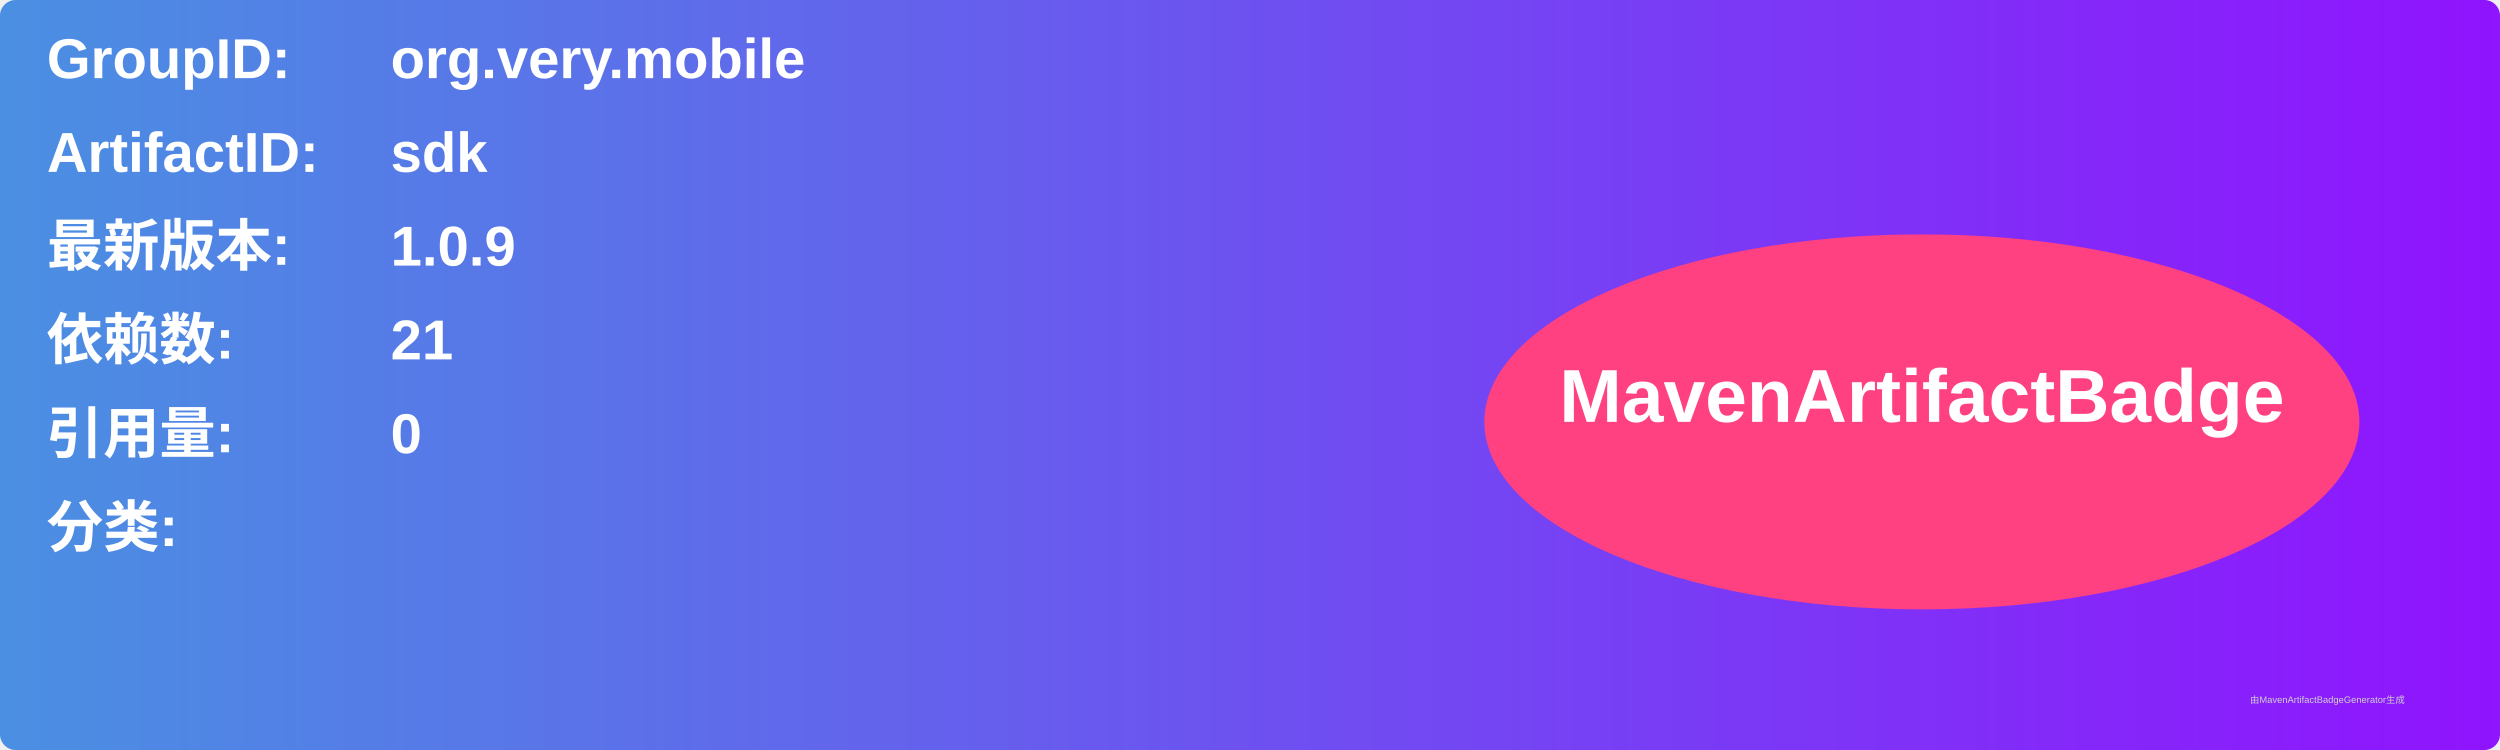
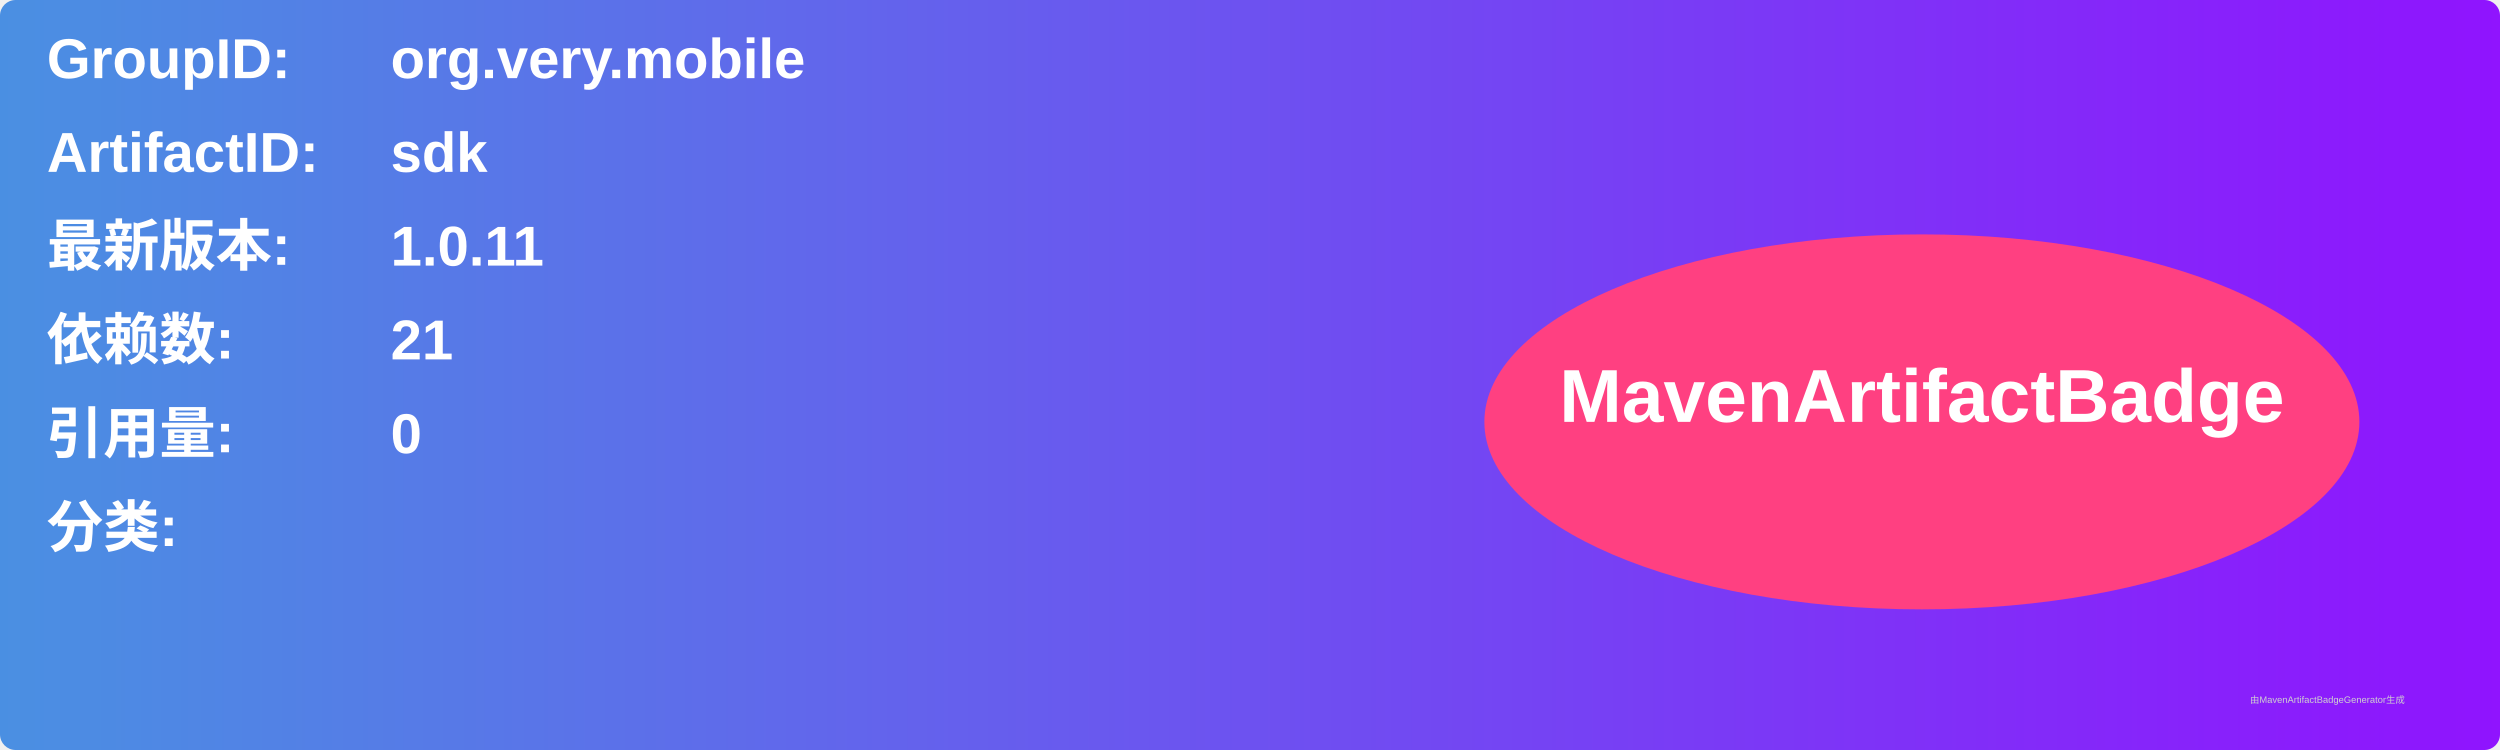
<svg xmlns="http://www.w3.org/2000/svg" width="800" height="240" viewBox="0 0 800 240">
  <linearGradient id="grad" x1="0%" y1="0%" x2="100%" y2="0%">
    <stop offset="0%" stop-color="#4a90e2" />
    <stop offset="100%" stop-color="#9013fe" />
  </linearGradient>
  <rect width="100%" height="100%" rx="5" ry="5" fill="url(#grad)" />
  <g transform="translate(15, 15)">
    <text x="0" y="10" font-family="Arial" font-size="18" fill="white" font-weight="bold" width="260">GroupID:</text>
    <text x="110" y="10" font-family="Arial" font-size="18" fill="white" font-weight="bold" width="460">org.very.mobile</text>
    <text x="0" y="40" font-family="Arial" font-size="18" fill="white" font-weight="bold" width="260">ArtifactID:</text>
    <text x="110" y="40" font-family="Arial" font-size="18" fill="white" font-weight="bold" width="460">sdk</text>
    <text x="0" y="70" font-family="Arial" font-size="18" fill="white" font-weight="bold">最新版本:</text>
    <text x="110" y="70" font-family="Arial" font-size="18" fill="white" font-weight="bold">
-       <tspan font-weight="bold">1.0.9</tspan>
+       <tspan font-weight="bold">1.0.11</tspan>
    </text>
    <text x="0" y="100" font-family="Arial" font-size="18" fill="white" font-weight="bold">依赖数: </text>
    <text x="110" y="100" font-family="Arial" font-size="18" fill="white">
      <tspan font-weight="bold">21</tspan>
    </text>
    <text x="0" y="130" font-family="Arial" font-size="18" fill="white" font-weight="bold">引用量: </text>
    <text x="110" y="130" font-family="Arial" font-size="18" fill="white">
      <tspan font-weight="bold">0</tspan>
    </text>
    <text x="0" y="160" font-family="Arial" font-size="18" fill="white" font-weight="bold">分类:</text>
    <text x="10" y="190" font-family="Arial" font-size="10" fill="white">
      <tspan font-weight="bold" />
    </text>
    <ellipse cx="600" cy="120" rx="140" ry="60" fill="#ff4081" />
    <text x="600" y="120" text-anchor="middle" font-family="Arial" font-size="24" fill="white" font-weight="bold">MavenArtifactBadge</text>
  </g>
  <text x="720" y="225" font-family="Arial" font-size="3" fill="#d0d0d0">由MavenArtifactBadgeGenerator生成</text>
</svg>
